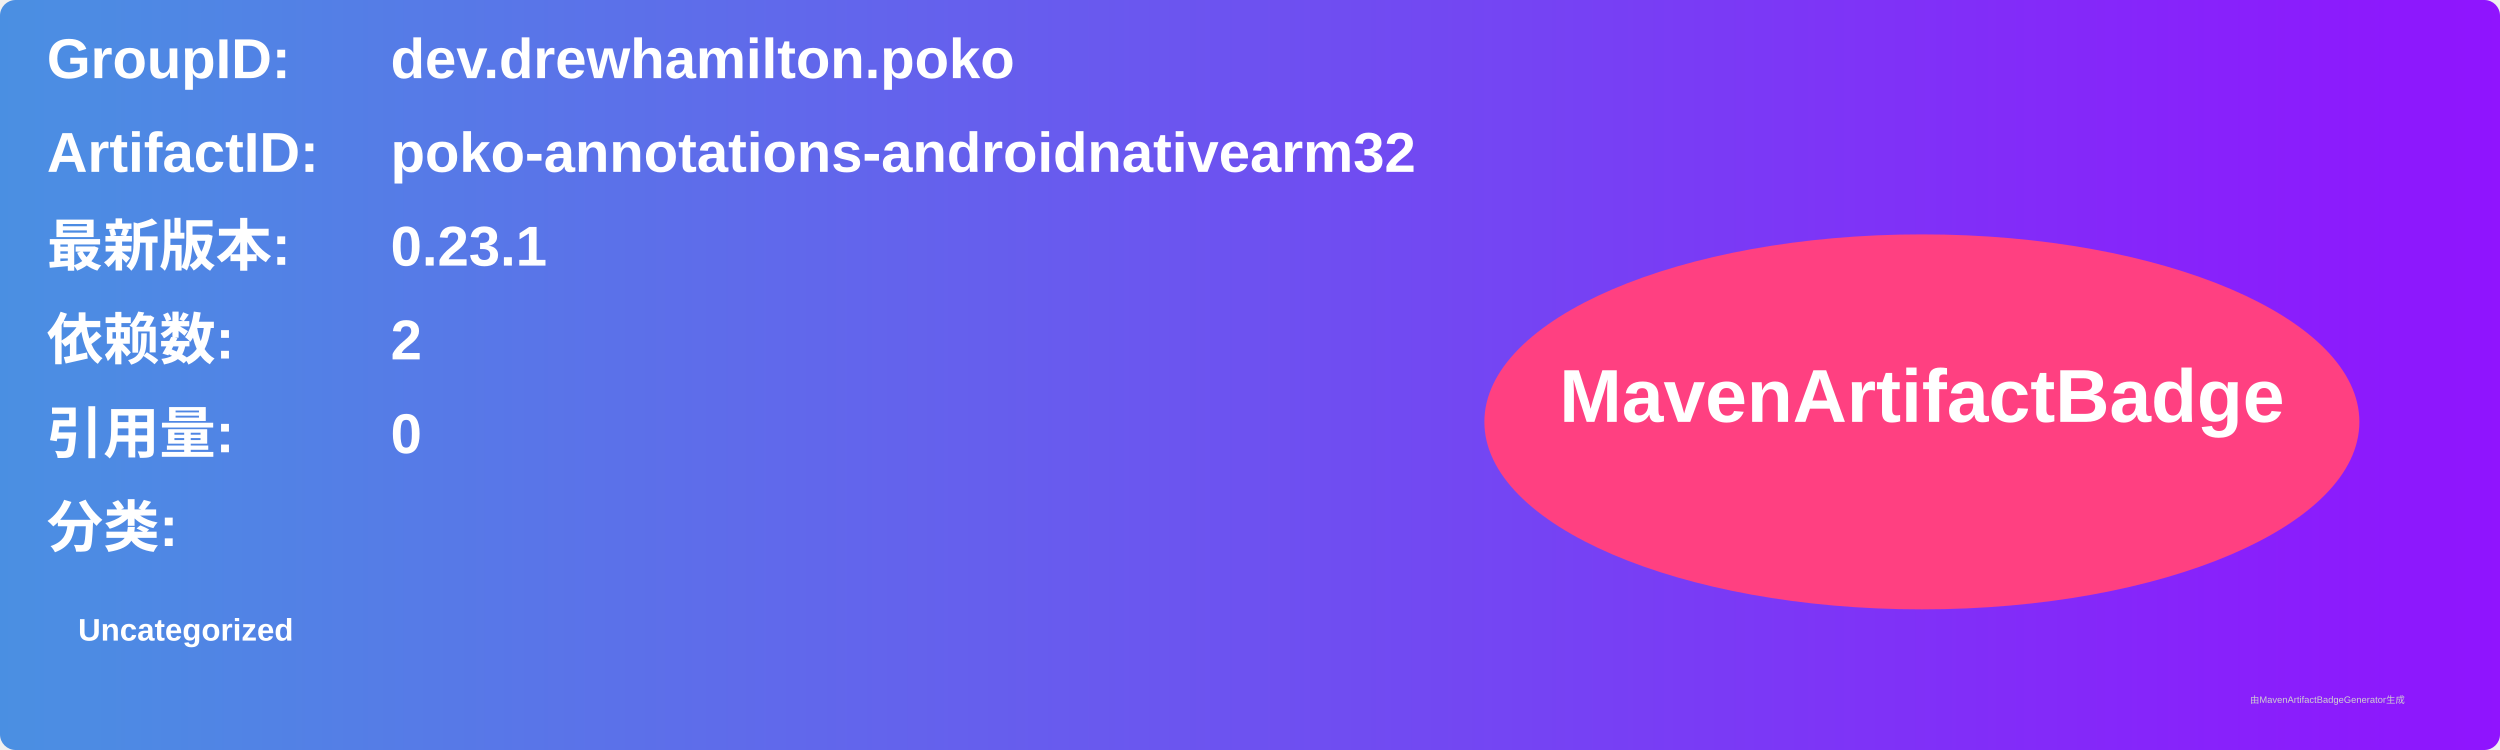
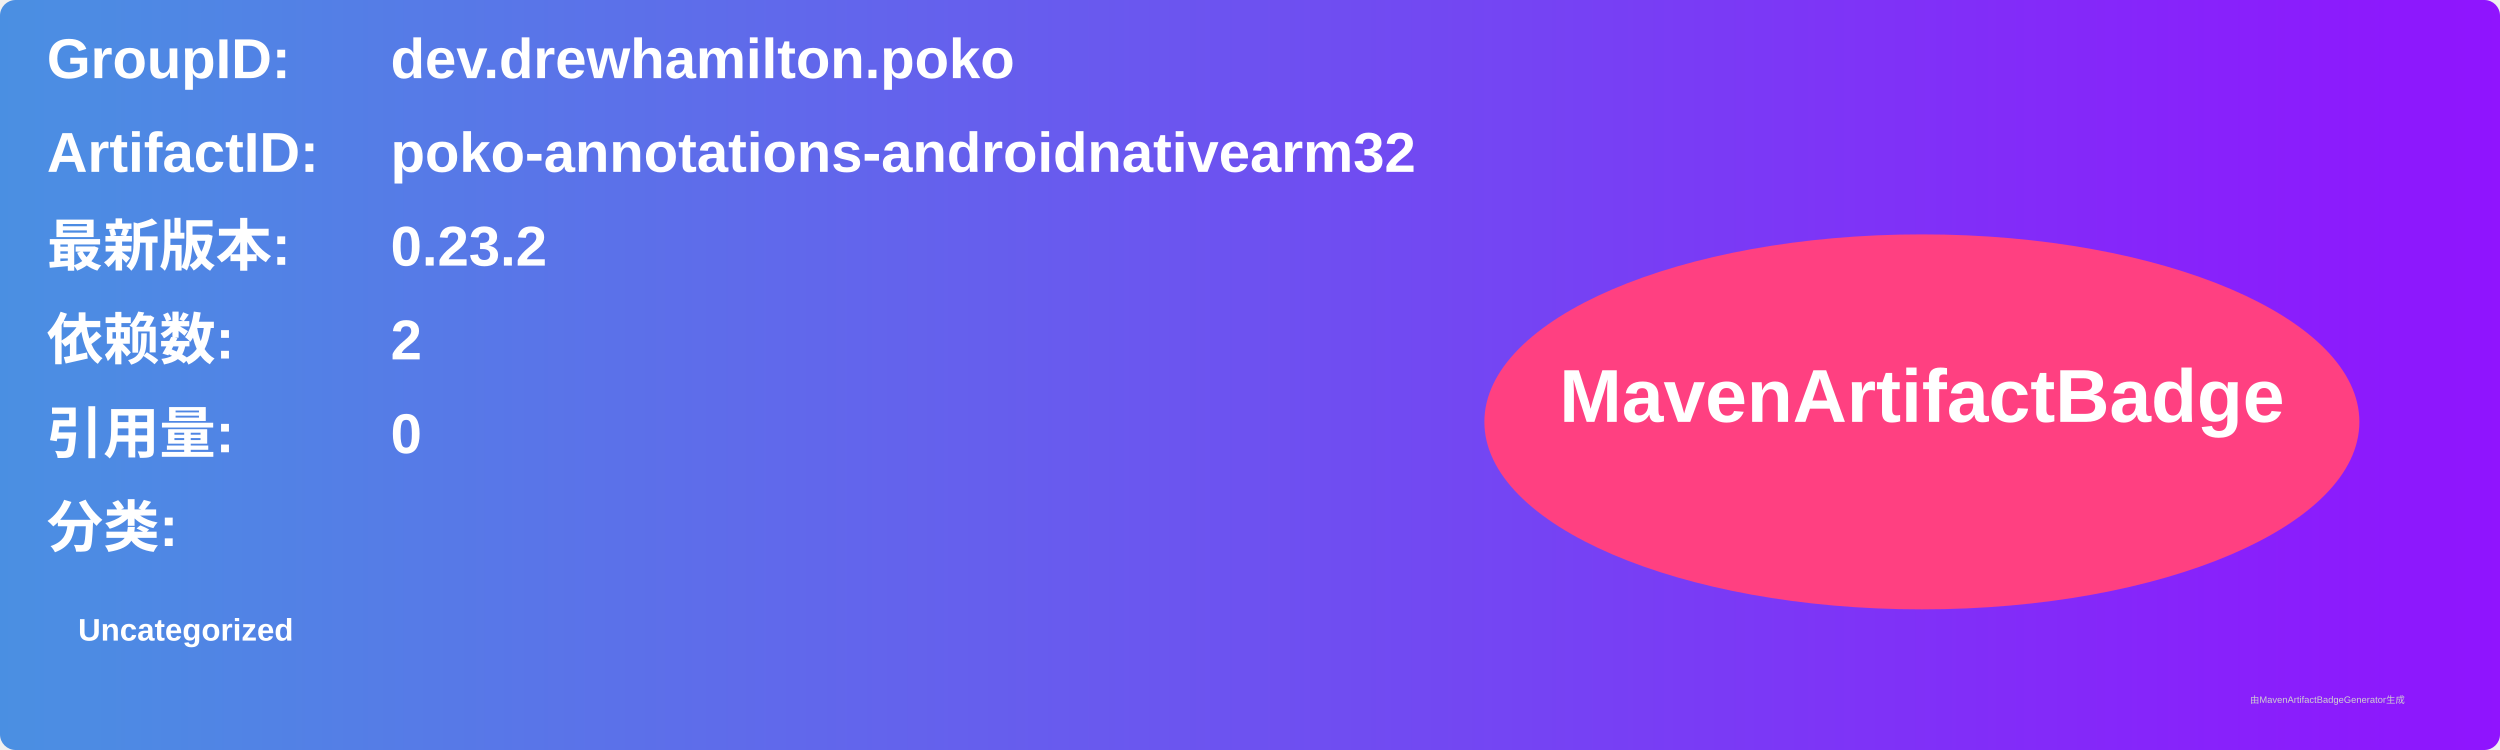
<svg xmlns="http://www.w3.org/2000/svg" width="800" height="240" viewBox="0 0 800 240">
  <linearGradient id="grad" x1="0%" y1="0%" x2="100%" y2="0%">
    <stop offset="0%" stop-color="#4a90e2" />
    <stop offset="100%" stop-color="#9013fe" />
  </linearGradient>
  <rect width="100%" height="100%" rx="5" ry="5" fill="url(#grad)" />
  <g transform="translate(15, 15)">
    <text x="0" y="10" font-family="Arial" font-size="18" fill="white" font-weight="bold" width="260">GroupID:</text>
    <text x="110" y="10" font-family="Arial" font-size="18" fill="white" font-weight="bold" width="460">dev.drewhamilton.poko</text>
    <text x="0" y="40" font-family="Arial" font-size="18" fill="white" font-weight="bold" width="260">ArtifactID:</text>
    <text x="110" y="40" font-family="Arial" font-size="18" fill="white" font-weight="bold" width="460">poko-annotations-androidnativearm32</text>
    <text x="0" y="70" font-family="Arial" font-size="18" fill="white" font-weight="bold">最新版本:</text>
    <text x="110" y="70" font-family="Arial" font-size="18" fill="white" font-weight="bold">
-       <tspan font-weight="bold">0.23.1</tspan>
+       <tspan font-weight="bold">0.23.2</tspan>
    </text>
    <text x="0" y="100" font-family="Arial" font-size="18" fill="white" font-weight="bold">依赖数: </text>
    <text x="110" y="100" font-family="Arial" font-size="18" fill="white">
      <tspan font-weight="bold">2</tspan>
    </text>
    <text x="0" y="130" font-family="Arial" font-size="18" fill="white" font-weight="bold">引用量: </text>
    <text x="110" y="130" font-family="Arial" font-size="18" fill="white">
      <tspan font-weight="bold">0</tspan>
    </text>
    <text x="0" y="160" font-family="Arial" font-size="18" fill="white" font-weight="bold">分类:</text>
    <text x="10" y="190" font-family="Arial" font-size="10" fill="white">
      <tspan font-weight="bold">Uncategorized</tspan>
    </text>
    <ellipse cx="600" cy="120" rx="140" ry="60" fill="#ff4081" />
    <text x="600" y="120" text-anchor="middle" font-family="Arial" font-size="24" fill="white" font-weight="bold">MavenArtifactBadge</text>
  </g>
  <text x="720" y="225" font-family="Arial" font-size="3" fill="#d0d0d0">由MavenArtifactBadgeGenerator生成</text>
</svg>
